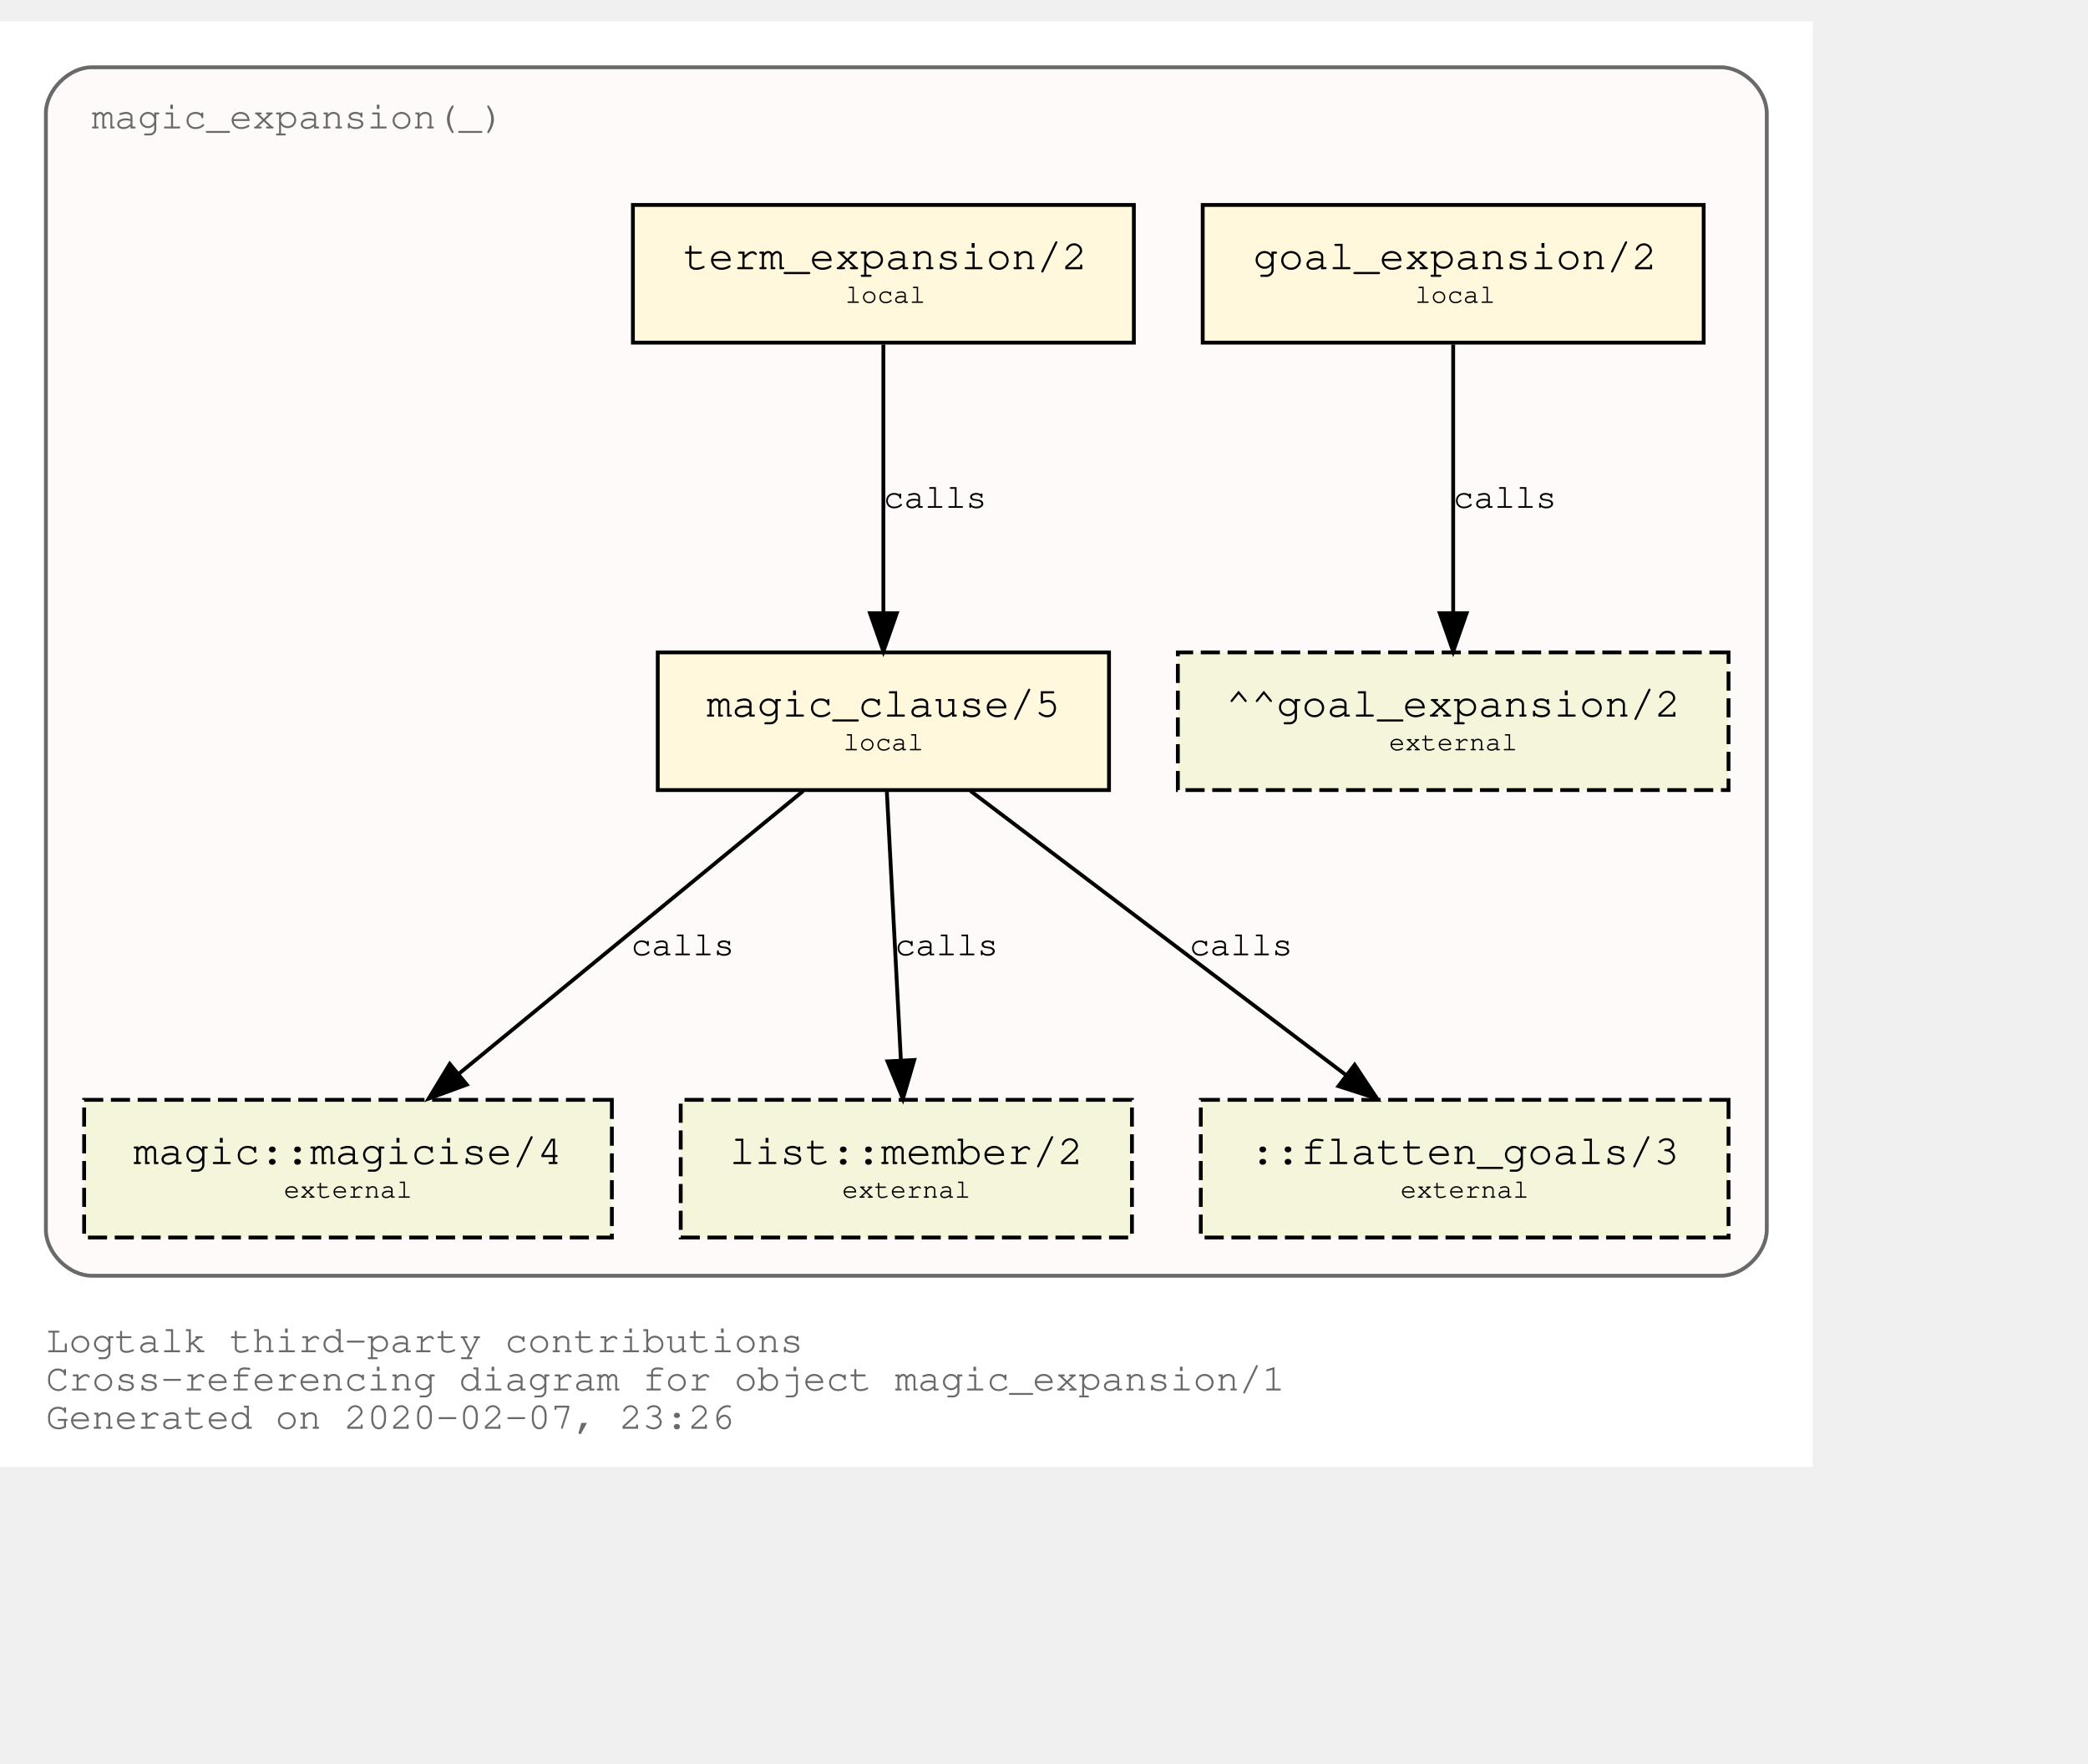
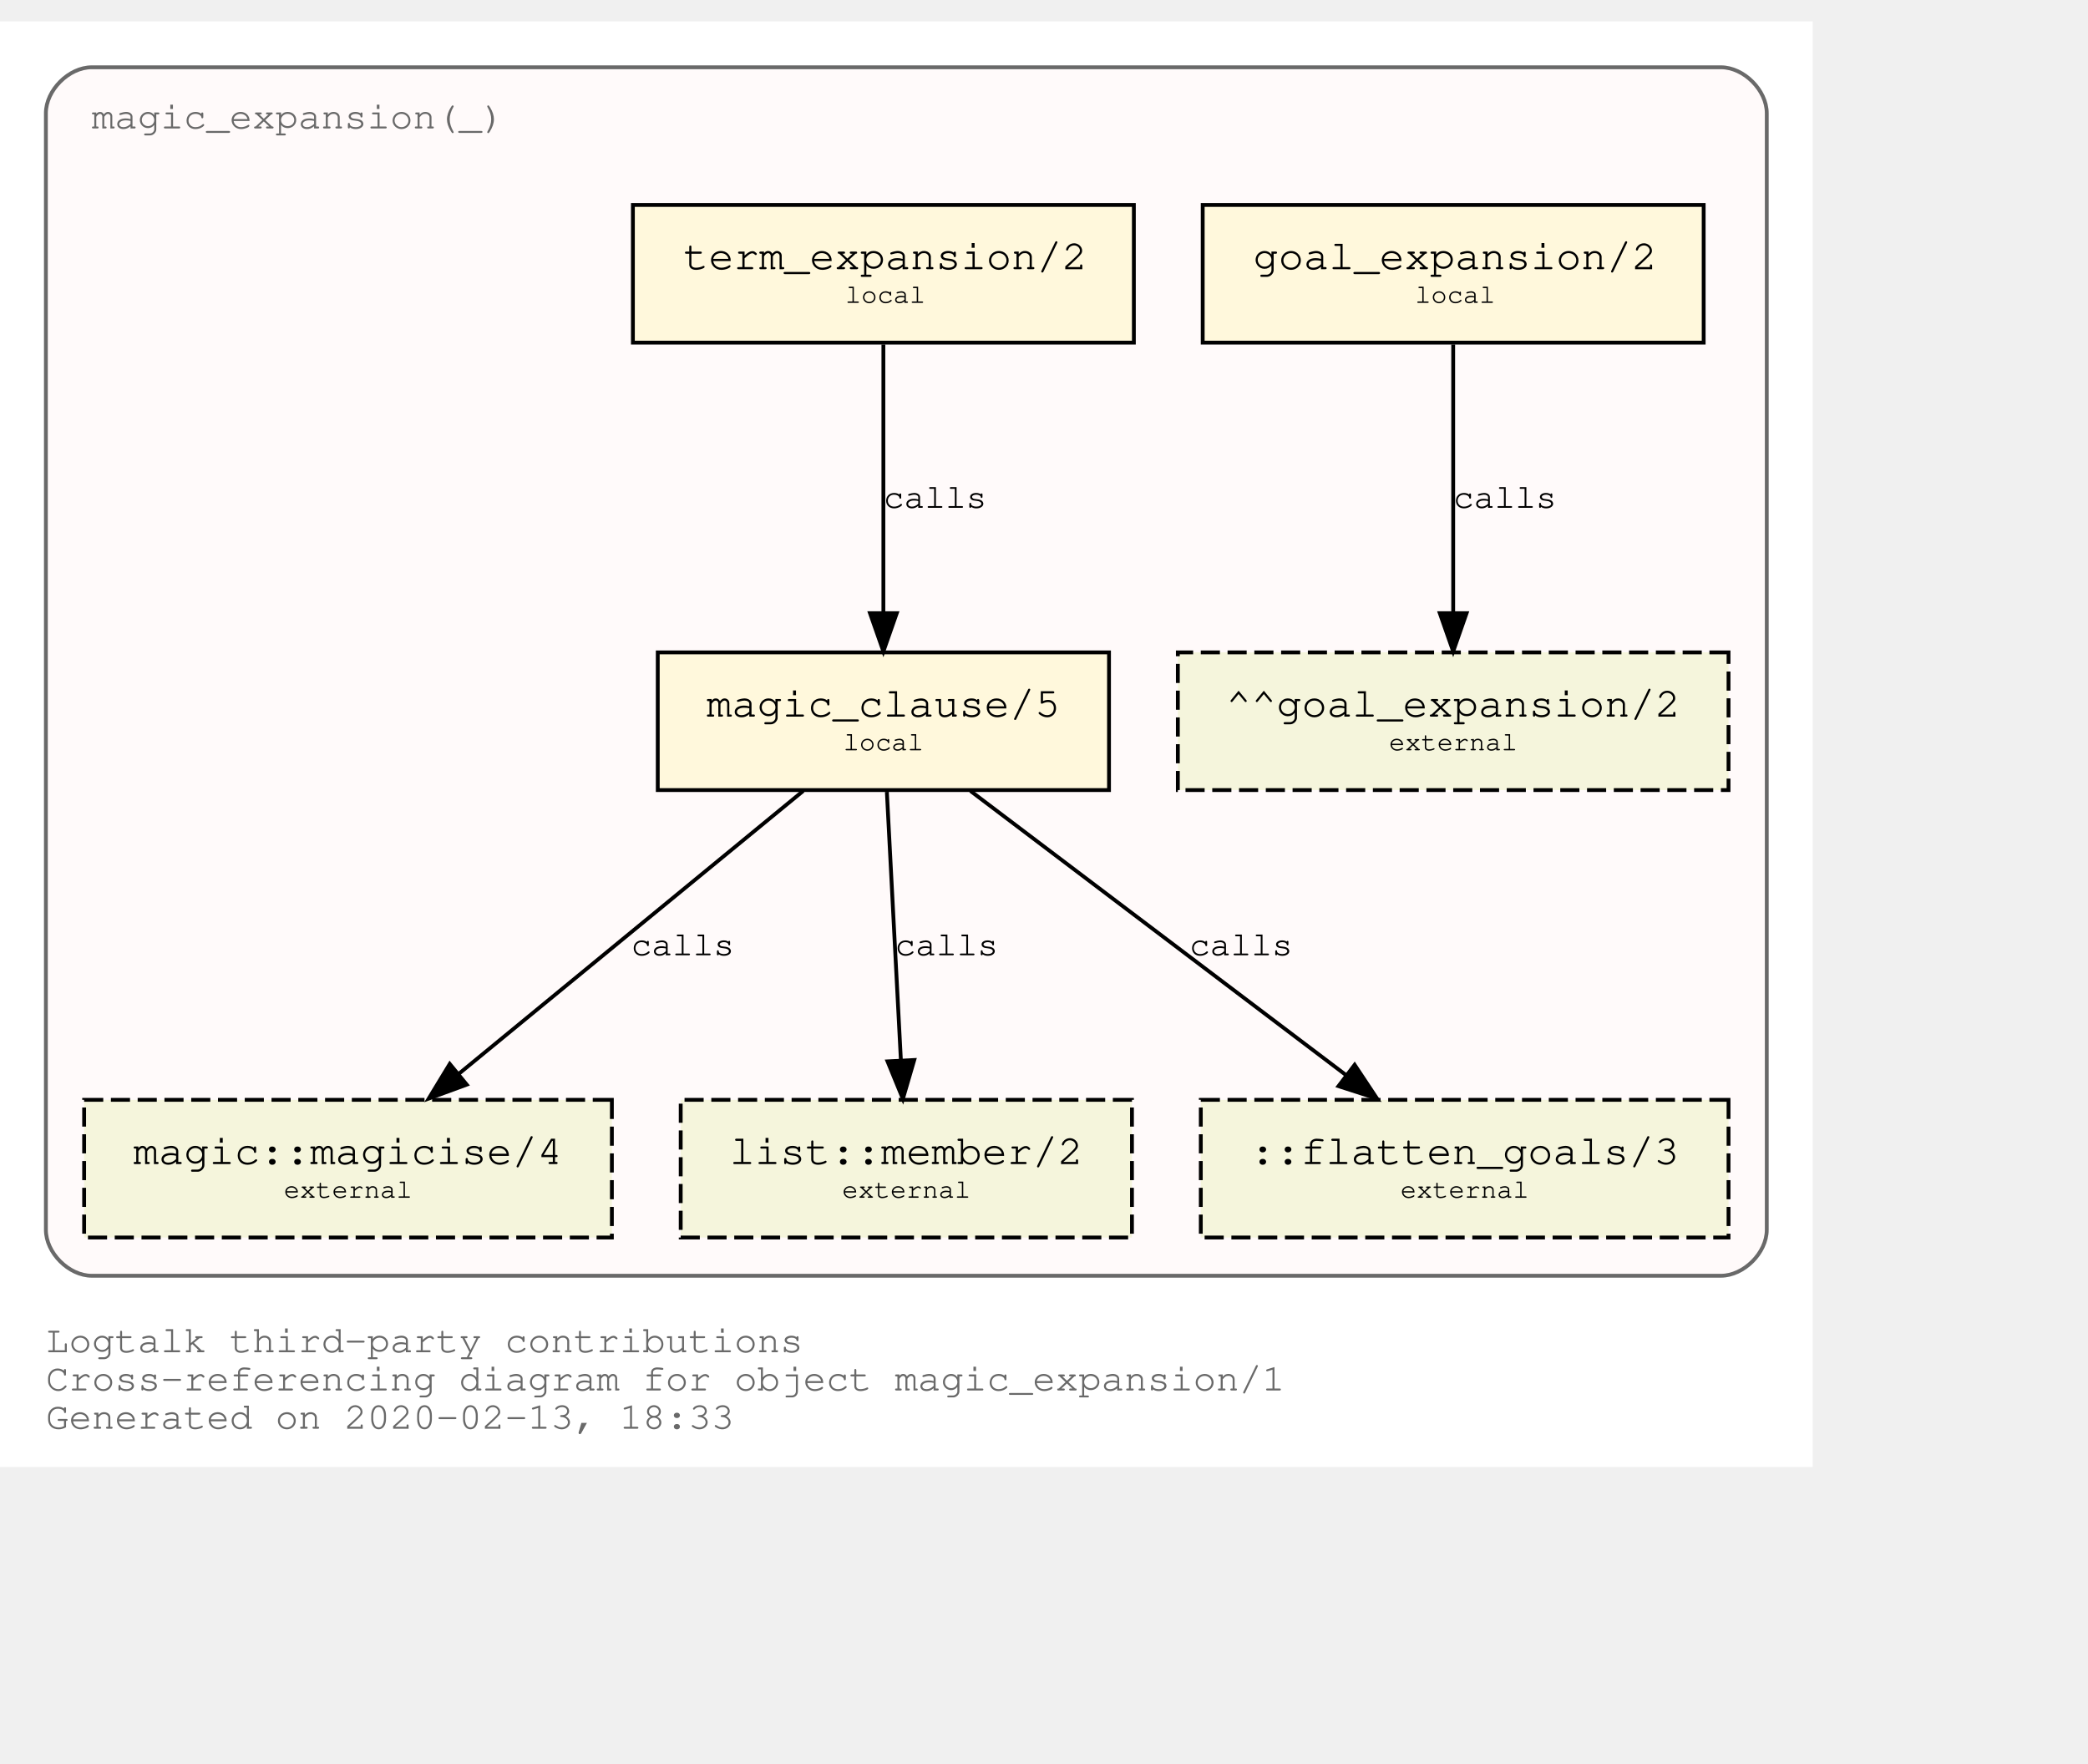
<svg xmlns="http://www.w3.org/2000/svg" xmlns:xlink="http://www.w3.org/1999/xlink" width="618pt" height="522pt" viewBox="72.00 72.00 546.00 450.00">
  <g id="graph0" class="graph" transform="scale(1 1) rotate(0) translate(76 446)">
    <polygon fill="white" stroke="transparent" points="-4,4 -4,-374 470,-374 470,4 -4,4" />
    <text text-anchor="start" x="8" y="-26" font-family="Courier,monospace" font-size="10.00" fill="dimgray">Logtalk third-party contributions</text>
    <text text-anchor="start" x="8" y="-16" font-family="Courier,monospace" font-size="10.00" fill="dimgray">Cross-referencing diagram for object magic_expansion/1</text>
-     <text text-anchor="start" x="8" y="-6" font-family="Courier,monospace" font-size="10.00" fill="dimgray">Generated on 2020-02-07, 23:26</text>
+     <text text-anchor="start" x="8" y="-6" font-family="Courier,monospace" font-size="10.00" fill="dimgray">Generated on 2020-02-13, 18:33</text>
    <g id="clust1" class="cluster">
      <g id="a_clust1">
        <a xlink:title="magic_expansion(_)">
          <path fill="snow" stroke="dimgray" d="M20,-46C20,-46 446,-46 446,-46 452,-46 458,-52 458,-58 458,-58 458,-350 458,-350 458,-356 452,-362 446,-362 446,-362 20,-362 20,-362 14,-362 8,-356 8,-350 8,-350 8,-58 8,-58 8,-52 14,-46 20,-46" />
          <g id="a_clust1_0">
-             <a xlink:href="https://github.com/LogtalkDotOrg/logtalk3/tree/48703b3e4a01920078c15e57e18f0b82f6747af9/contributions/verdi_neruda/magic_expansion.lgt" xlink:title="https://github.com/LogtalkDotOrg/logtalk3/tree/48703b3e4a01920078c15e57e18f0b82f6747af9/contributions/verdi_neruda/magic_expansion.lgt">
+             <a xlink:href="https://github.com/LogtalkDotOrg/logtalk3/tree/e382be7806b93973939e8dee4ddc1ce4b67a03be/contributions/verdi_neruda/magic_expansion.lgt" xlink:title="https://github.com/LogtalkDotOrg/logtalk3/tree/e382be7806b93973939e8dee4ddc1ce4b67a03be/contributions/verdi_neruda/magic_expansion.lgt">
              <text text-anchor="start" x="19.99" y="-346" font-family="Courier,monospace" font-size="10.00" fill="dimgray">magic_expansion(_)</text>
            </a>
          </g>
        </a>
      </g>
    </g>
    <g id="node1" class="node">
      <g id="a_node1">
-         <a xlink:href="https://github.com/LogtalkDotOrg/logtalk3/tree/48703b3e4a01920078c15e57e18f0b82f6747af9/contributions/verdi_neruda/magic_expansion.lgt#L17" xlink:title="https://github.com/LogtalkDotOrg/logtalk3/tree/48703b3e4a01920078c15e57e18f0b82f6747af9/contributions/verdi_neruda/magic_expansion.lgt#L17">
+         <a xlink:href="https://github.com/LogtalkDotOrg/logtalk3/tree/e382be7806b93973939e8dee4ddc1ce4b67a03be/contributions/verdi_neruda/magic_expansion.lgt#L17" xlink:title="https://github.com/LogtalkDotOrg/logtalk3/tree/e382be7806b93973939e8dee4ddc1ce4b67a03be/contributions/verdi_neruda/magic_expansion.lgt#L17">
          <polygon fill="cornsilk" stroke="black" points="441.5,-326 310.5,-326 310.5,-290 441.5,-290 441.5,-326" />
          <text text-anchor="start" x="318.8" y="-309.8" font-family="Courier,monospace" font-size="9.00"> </text>
          <text text-anchor="start" x="323.69" y="-309.2" font-family="Courier,monospace" font-size="11.00">goal_expansion/2</text>
          <text text-anchor="start" x="428.8" y="-309.8" font-family="Courier,monospace" font-size="9.00"> </text>
          <text text-anchor="start" x="318.8" y="-299.8" font-family="Courier,monospace" font-size="9.00"> </text>
          <text text-anchor="start" x="366" y="-300.4" font-family="Courier,monospace" font-size="7.00">local</text>
          <text text-anchor="start" x="428.8" y="-299.8" font-family="Courier,monospace" font-size="9.00"> </text>
        </a>
      </g>
    </g>
    <g id="node7" class="node">
      <polygon fill="beige" stroke="black" stroke-dasharray="5,2" points="448,-209 304,-209 304,-173 448,-173 448,-209" />
      <text text-anchor="start" x="311.8" y="-192.8" font-family="Courier,monospace" font-size="9.00"> </text>
      <text text-anchor="start" x="316.59" y="-192.2" font-family="Courier,monospace" font-size="11.00">^^goal_expansion/2</text>
      <text text-anchor="start" x="434.8" y="-192.8" font-family="Courier,monospace" font-size="9.00"> </text>
      <text text-anchor="start" x="311.8" y="-182.8" font-family="Courier,monospace" font-size="9.00"> </text>
      <text text-anchor="start" x="359.2" y="-183.4" font-family="Courier,monospace" font-size="7.00">external</text>
      <text text-anchor="start" x="434.8" y="-182.8" font-family="Courier,monospace" font-size="9.00"> </text>
    </g>
    <g id="edge3" class="edge">
      <g id="a_edge3">
-         <a xlink:href="https://github.com/LogtalkDotOrg/logtalk3/tree/48703b3e4a01920078c15e57e18f0b82f6747af9/contributions/verdi_neruda/magic_expansion.lgt#L17" xlink:title="calls">
+         <a xlink:href="https://github.com/LogtalkDotOrg/logtalk3/tree/e382be7806b93973939e8dee4ddc1ce4b67a03be/contributions/verdi_neruda/magic_expansion.lgt#L17" xlink:title="calls">
          <path fill="none" stroke="black" d="M376,-289.53C376,-270.94 376,-241.24 376,-219.5" />
          <polygon fill="black" stroke="black" points="379.5,-219.25 376,-209.25 372.5,-219.25 379.5,-219.25" />
        </a>
      </g>
      <g id="a_edge3-label">
-         <a xlink:href="https://github.com/LogtalkDotOrg/logtalk3/tree/48703b3e4a01920078c15e57e18f0b82f6747af9/contributions/verdi_neruda/magic_expansion.lgt#L17" xlink:title="https://github.com/LogtalkDotOrg/logtalk3/tree/48703b3e4a01920078c15e57e18f0b82f6747af9/contributions/verdi_neruda/magic_expansion.lgt#L17">
+         <a xlink:href="https://github.com/LogtalkDotOrg/logtalk3/tree/e382be7806b93973939e8dee4ddc1ce4b67a03be/contributions/verdi_neruda/magic_expansion.lgt#L17" xlink:title="https://github.com/LogtalkDotOrg/logtalk3/tree/e382be7806b93973939e8dee4ddc1ce4b67a03be/contributions/verdi_neruda/magic_expansion.lgt#L17">
          <text text-anchor="start" x="376" y="-246.8" font-family="Courier,monospace" font-size="9.00">calls</text>
        </a>
      </g>
    </g>
    <g id="node2" class="node">
      <g id="a_node2">
-         <a xlink:href="https://github.com/LogtalkDotOrg/logtalk3/tree/48703b3e4a01920078c15e57e18f0b82f6747af9/contributions/verdi_neruda/magic_expansion.lgt#L20" xlink:title="https://github.com/LogtalkDotOrg/logtalk3/tree/48703b3e4a01920078c15e57e18f0b82f6747af9/contributions/verdi_neruda/magic_expansion.lgt#L20">
+         <a xlink:href="https://github.com/LogtalkDotOrg/logtalk3/tree/e382be7806b93973939e8dee4ddc1ce4b67a03be/contributions/verdi_neruda/magic_expansion.lgt#L20" xlink:title="https://github.com/LogtalkDotOrg/logtalk3/tree/e382be7806b93973939e8dee4ddc1ce4b67a03be/contributions/verdi_neruda/magic_expansion.lgt#L20">
          <polygon fill="cornsilk" stroke="black" points="292.5,-326 161.5,-326 161.5,-290 292.5,-290 292.5,-326" />
          <text text-anchor="start" x="169.8" y="-309.8" font-family="Courier,monospace" font-size="9.00"> </text>
          <text text-anchor="start" x="174.69" y="-309.2" font-family="Courier,monospace" font-size="11.00">term_expansion/2</text>
          <text text-anchor="start" x="279.8" y="-309.8" font-family="Courier,monospace" font-size="9.00"> </text>
          <text text-anchor="start" x="169.8" y="-299.8" font-family="Courier,monospace" font-size="9.00"> </text>
          <text text-anchor="start" x="217" y="-300.4" font-family="Courier,monospace" font-size="7.00">local</text>
          <text text-anchor="start" x="279.8" y="-299.8" font-family="Courier,monospace" font-size="9.00"> </text>
        </a>
      </g>
    </g>
    <g id="node3" class="node">
      <g id="a_node3">
-         <a xlink:href="https://github.com/LogtalkDotOrg/logtalk3/tree/48703b3e4a01920078c15e57e18f0b82f6747af9/contributions/verdi_neruda/magic_expansion.lgt#L27" xlink:title="https://github.com/LogtalkDotOrg/logtalk3/tree/48703b3e4a01920078c15e57e18f0b82f6747af9/contributions/verdi_neruda/magic_expansion.lgt#L27">
+         <a xlink:href="https://github.com/LogtalkDotOrg/logtalk3/tree/e382be7806b93973939e8dee4ddc1ce4b67a03be/contributions/verdi_neruda/magic_expansion.lgt#L27" xlink:title="https://github.com/LogtalkDotOrg/logtalk3/tree/e382be7806b93973939e8dee4ddc1ce4b67a03be/contributions/verdi_neruda/magic_expansion.lgt#L27">
          <polygon fill="cornsilk" stroke="black" points="286,-209 168,-209 168,-173 286,-173 286,-209" />
          <text text-anchor="start" x="175.8" y="-192.8" font-family="Courier,monospace" font-size="9.00"> </text>
          <text text-anchor="start" x="180.79" y="-192.2" font-family="Courier,monospace" font-size="11.00">magic_clause/5</text>
          <text text-anchor="start" x="272.8" y="-192.8" font-family="Courier,monospace" font-size="9.00"> </text>
          <text text-anchor="start" x="175.8" y="-182.8" font-family="Courier,monospace" font-size="9.00"> </text>
          <text text-anchor="start" x="216.5" y="-183.4" font-family="Courier,monospace" font-size="7.00">local</text>
          <text text-anchor="start" x="272.8" y="-182.8" font-family="Courier,monospace" font-size="9.00"> </text>
        </a>
      </g>
    </g>
    <g id="edge1" class="edge">
      <g id="a_edge1">
-         <a xlink:href="https://github.com/LogtalkDotOrg/logtalk3/tree/48703b3e4a01920078c15e57e18f0b82f6747af9/contributions/verdi_neruda/magic_expansion.lgt#L20" xlink:title="calls">
+         <a xlink:href="https://github.com/LogtalkDotOrg/logtalk3/tree/e382be7806b93973939e8dee4ddc1ce4b67a03be/contributions/verdi_neruda/magic_expansion.lgt#L20" xlink:title="calls">
          <path fill="none" stroke="black" d="M227,-289.53C227,-270.94 227,-241.24 227,-219.5" />
          <polygon fill="black" stroke="black" points="230.5,-219.25 227,-209.25 223.5,-219.25 230.5,-219.25" />
        </a>
      </g>
      <g id="a_edge1-label">
-         <a xlink:href="https://github.com/LogtalkDotOrg/logtalk3/tree/48703b3e4a01920078c15e57e18f0b82f6747af9/contributions/verdi_neruda/magic_expansion.lgt#L20" xlink:title="https://github.com/LogtalkDotOrg/logtalk3/tree/48703b3e4a01920078c15e57e18f0b82f6747af9/contributions/verdi_neruda/magic_expansion.lgt#L20">
+         <a xlink:href="https://github.com/LogtalkDotOrg/logtalk3/tree/e382be7806b93973939e8dee4ddc1ce4b67a03be/contributions/verdi_neruda/magic_expansion.lgt#L20" xlink:title="https://github.com/LogtalkDotOrg/logtalk3/tree/e382be7806b93973939e8dee4ddc1ce4b67a03be/contributions/verdi_neruda/magic_expansion.lgt#L20">
          <text text-anchor="start" x="227" y="-246.8" font-family="Courier,monospace" font-size="9.00">calls</text>
        </a>
      </g>
    </g>
    <g id="node4" class="node">
      <g id="a_node4">
        <a xlink:href="https://logtalk.org/library/magic_0.html#magicise/4" xlink:title="https://logtalk.org/library/magic_0.html#magicise/4">
          <polygon fill="beige" stroke="black" stroke-dasharray="5,2" points="156,-92 18,-92 18,-56 156,-56 156,-92" />
          <text text-anchor="start" x="25.8" y="-75.8" font-family="Courier,monospace" font-size="9.00"> </text>
          <text text-anchor="start" x="30.89" y="-75.2" font-family="Courier,monospace" font-size="11.00">magic::magicise/4</text>
          <text text-anchor="start" x="142.8" y="-75.8" font-family="Courier,monospace" font-size="9.00"> </text>
          <text text-anchor="start" x="25.8" y="-65.8" font-family="Courier,monospace" font-size="9.00"> </text>
          <text text-anchor="start" x="70.2" y="-66.4" font-family="Courier,monospace" font-size="7.00">external</text>
          <text text-anchor="start" x="142.8" y="-65.8" font-family="Courier,monospace" font-size="9.00"> </text>
        </a>
      </g>
    </g>
    <g id="edge4" class="edge">
      <g id="a_edge4">
-         <a xlink:href="https://github.com/LogtalkDotOrg/logtalk3/tree/48703b3e4a01920078c15e57e18f0b82f6747af9/contributions/verdi_neruda/magic_expansion.lgt#L27" xlink:title="calls">
+         <a xlink:href="https://github.com/LogtalkDotOrg/logtalk3/tree/e382be7806b93973939e8dee4ddc1ce4b67a03be/contributions/verdi_neruda/magic_expansion.lgt#L27" xlink:title="calls">
          <path fill="none" stroke="black" d="M206.04,-172.78C182.12,-153.14 142.85,-120.88 116,-98.83" />
          <polygon fill="black" stroke="black" points="118.05,-95.98 108.1,-92.33 113.61,-101.39 118.05,-95.98" />
        </a>
      </g>
      <g id="a_edge4-label">
-         <a xlink:href="https://github.com/LogtalkDotOrg/logtalk3/tree/48703b3e4a01920078c15e57e18f0b82f6747af9/contributions/verdi_neruda/magic_expansion.lgt#L27" xlink:title="https://github.com/LogtalkDotOrg/logtalk3/tree/48703b3e4a01920078c15e57e18f0b82f6747af9/contributions/verdi_neruda/magic_expansion.lgt#L27">
+         <a xlink:href="https://github.com/LogtalkDotOrg/logtalk3/tree/e382be7806b93973939e8dee4ddc1ce4b67a03be/contributions/verdi_neruda/magic_expansion.lgt#L27" xlink:title="https://github.com/LogtalkDotOrg/logtalk3/tree/e382be7806b93973939e8dee4ddc1ce4b67a03be/contributions/verdi_neruda/magic_expansion.lgt#L27">
          <text text-anchor="start" x="161" y="-129.8" font-family="Courier,monospace" font-size="9.00">calls</text>
        </a>
      </g>
    </g>
    <g id="node5" class="node">
      <g id="a_node5">
        <a xlink:href="https://logtalk.org/library/listp_0.html#member/2" xlink:title="https://logtalk.org/library/listp_0.html#member/2">
          <polygon fill="beige" stroke="black" stroke-dasharray="5,2" points="292,-92 174,-92 174,-56 292,-56 292,-92" />
          <text text-anchor="start" x="181.8" y="-75.8" font-family="Courier,monospace" font-size="9.00"> </text>
          <text text-anchor="start" x="186.79" y="-75.2" font-family="Courier,monospace" font-size="11.00">list::member/2</text>
          <text text-anchor="start" x="278.8" y="-75.8" font-family="Courier,monospace" font-size="9.00"> </text>
          <text text-anchor="start" x="181.8" y="-65.8" font-family="Courier,monospace" font-size="9.00"> </text>
          <text text-anchor="start" x="216.2" y="-66.4" font-family="Courier,monospace" font-size="7.00">external</text>
          <text text-anchor="start" x="278.8" y="-65.8" font-family="Courier,monospace" font-size="9.00"> </text>
        </a>
      </g>
    </g>
    <g id="edge5" class="edge">
      <g id="a_edge5">
-         <a xlink:href="https://github.com/LogtalkDotOrg/logtalk3/tree/48703b3e4a01920078c15e57e18f0b82f6747af9/contributions/verdi_neruda/magic_expansion.lgt#L27" xlink:title="calls">
+         <a xlink:href="https://github.com/LogtalkDotOrg/logtalk3/tree/e382be7806b93973939e8dee4ddc1ce4b67a03be/contributions/verdi_neruda/magic_expansion.lgt#L27" xlink:title="calls">
          <path fill="none" stroke="black" d="M227.91,-172.53C228.88,-153.94 230.43,-124.24 231.57,-102.5" />
          <polygon fill="black" stroke="black" points="235.07,-102.42 232.1,-92.25 228.08,-102.06 235.07,-102.42" />
        </a>
      </g>
      <g id="a_edge5-label">
-         <a xlink:href="https://github.com/LogtalkDotOrg/logtalk3/tree/48703b3e4a01920078c15e57e18f0b82f6747af9/contributions/verdi_neruda/magic_expansion.lgt#L27" xlink:title="https://github.com/LogtalkDotOrg/logtalk3/tree/48703b3e4a01920078c15e57e18f0b82f6747af9/contributions/verdi_neruda/magic_expansion.lgt#L27">
+         <a xlink:href="https://github.com/LogtalkDotOrg/logtalk3/tree/e382be7806b93973939e8dee4ddc1ce4b67a03be/contributions/verdi_neruda/magic_expansion.lgt#L27" xlink:title="https://github.com/LogtalkDotOrg/logtalk3/tree/e382be7806b93973939e8dee4ddc1ce4b67a03be/contributions/verdi_neruda/magic_expansion.lgt#L27">
          <text text-anchor="start" x="230" y="-129.8" font-family="Courier,monospace" font-size="9.00">calls</text>
        </a>
      </g>
    </g>
    <g id="node6" class="node">
      <polygon fill="beige" stroke="black" stroke-dasharray="5,2" points="448,-92 310,-92 310,-56 448,-56 448,-92" />
      <text text-anchor="start" x="317.8" y="-75.8" font-family="Courier,monospace" font-size="9.00"> </text>
      <text text-anchor="start" x="322.89" y="-75.2" font-family="Courier,monospace" font-size="11.00">::flatten_goals/3</text>
      <text text-anchor="start" x="434.8" y="-75.8" font-family="Courier,monospace" font-size="9.00"> </text>
      <text text-anchor="start" x="317.8" y="-65.8" font-family="Courier,monospace" font-size="9.00"> </text>
      <text text-anchor="start" x="362.2" y="-66.4" font-family="Courier,monospace" font-size="7.00">external</text>
      <text text-anchor="start" x="434.8" y="-65.8" font-family="Courier,monospace" font-size="9.00"> </text>
    </g>
    <g id="edge2" class="edge">
      <g id="a_edge2">
-         <a xlink:href="https://github.com/LogtalkDotOrg/logtalk3/tree/48703b3e4a01920078c15e57e18f0b82f6747af9/contributions/verdi_neruda/magic_expansion.lgt#L27" xlink:title="calls">
+         <a xlink:href="https://github.com/LogtalkDotOrg/logtalk3/tree/e382be7806b93973939e8dee4ddc1ce4b67a03be/contributions/verdi_neruda/magic_expansion.lgt#L27" xlink:title="calls">
          <path fill="none" stroke="black" d="M249.76,-172.78C275.84,-153.05 318.73,-120.6 347.89,-98.54" />
          <polygon fill="black" stroke="black" points="350.23,-101.16 356.09,-92.33 346,-95.58 350.23,-101.16" />
        </a>
      </g>
      <g id="a_edge2-label">
-         <a xlink:href="https://github.com/LogtalkDotOrg/logtalk3/tree/48703b3e4a01920078c15e57e18f0b82f6747af9/contributions/verdi_neruda/magic_expansion.lgt#L27" xlink:title="https://github.com/LogtalkDotOrg/logtalk3/tree/48703b3e4a01920078c15e57e18f0b82f6747af9/contributions/verdi_neruda/magic_expansion.lgt#L27">
+         <a xlink:href="https://github.com/LogtalkDotOrg/logtalk3/tree/e382be7806b93973939e8dee4ddc1ce4b67a03be/contributions/verdi_neruda/magic_expansion.lgt#L27" xlink:title="https://github.com/LogtalkDotOrg/logtalk3/tree/e382be7806b93973939e8dee4ddc1ce4b67a03be/contributions/verdi_neruda/magic_expansion.lgt#L27">
          <text text-anchor="start" x="307" y="-129.8" font-family="Courier,monospace" font-size="9.00">calls</text>
        </a>
      </g>
    </g>
  </g>
</svg>
